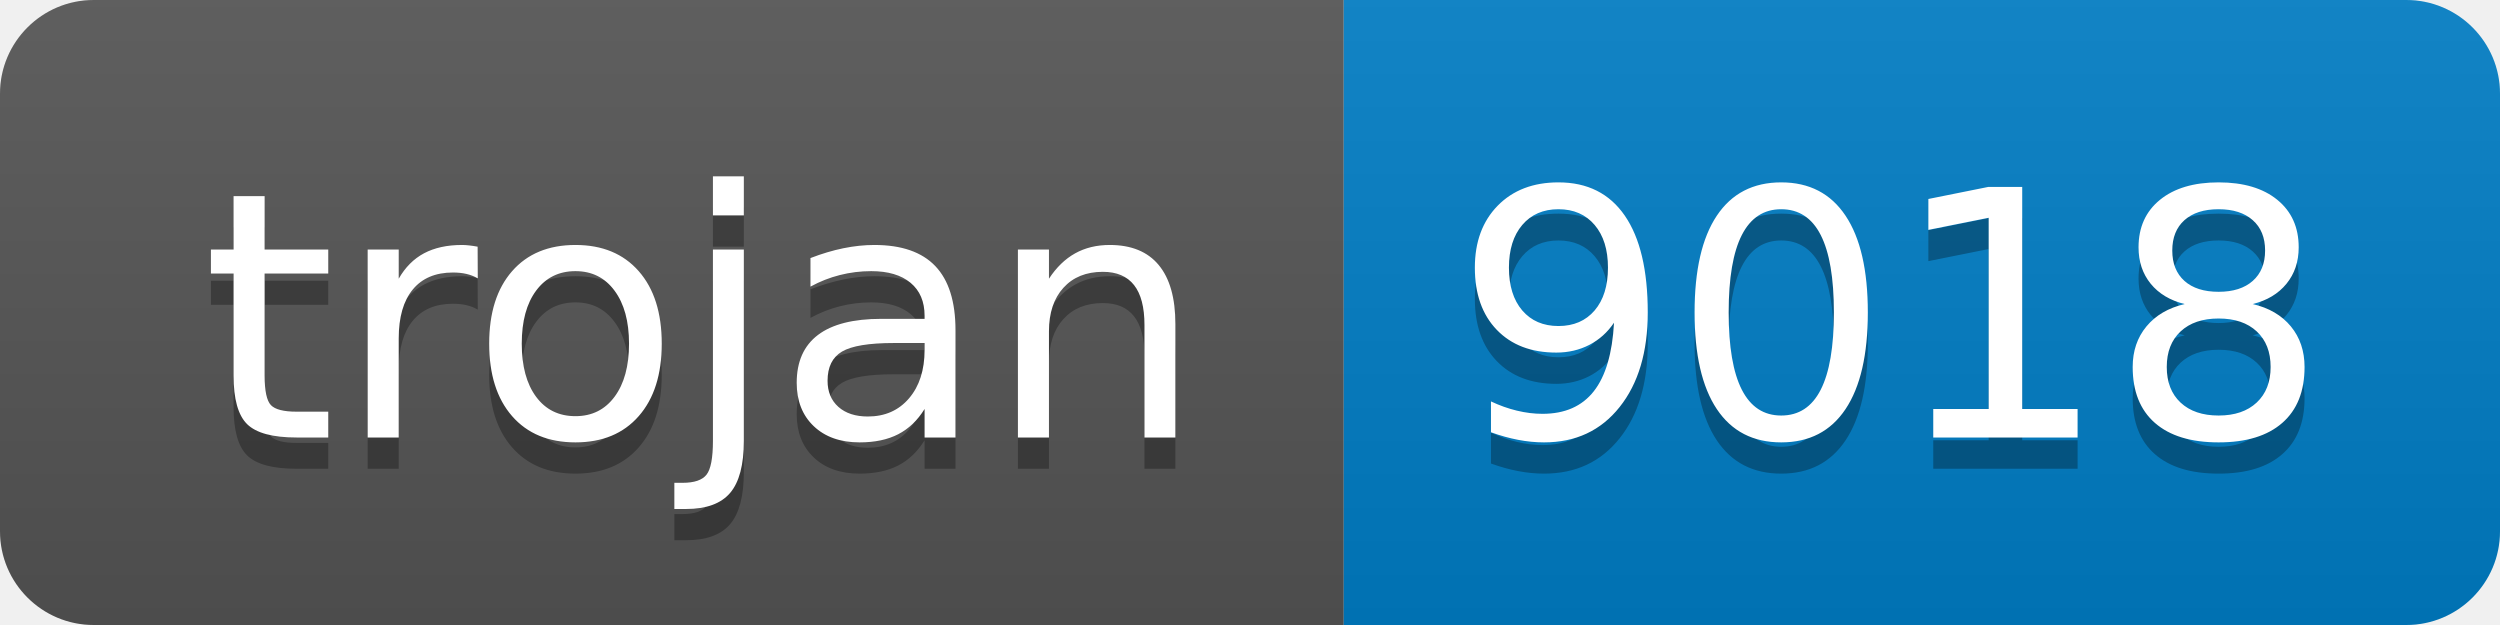
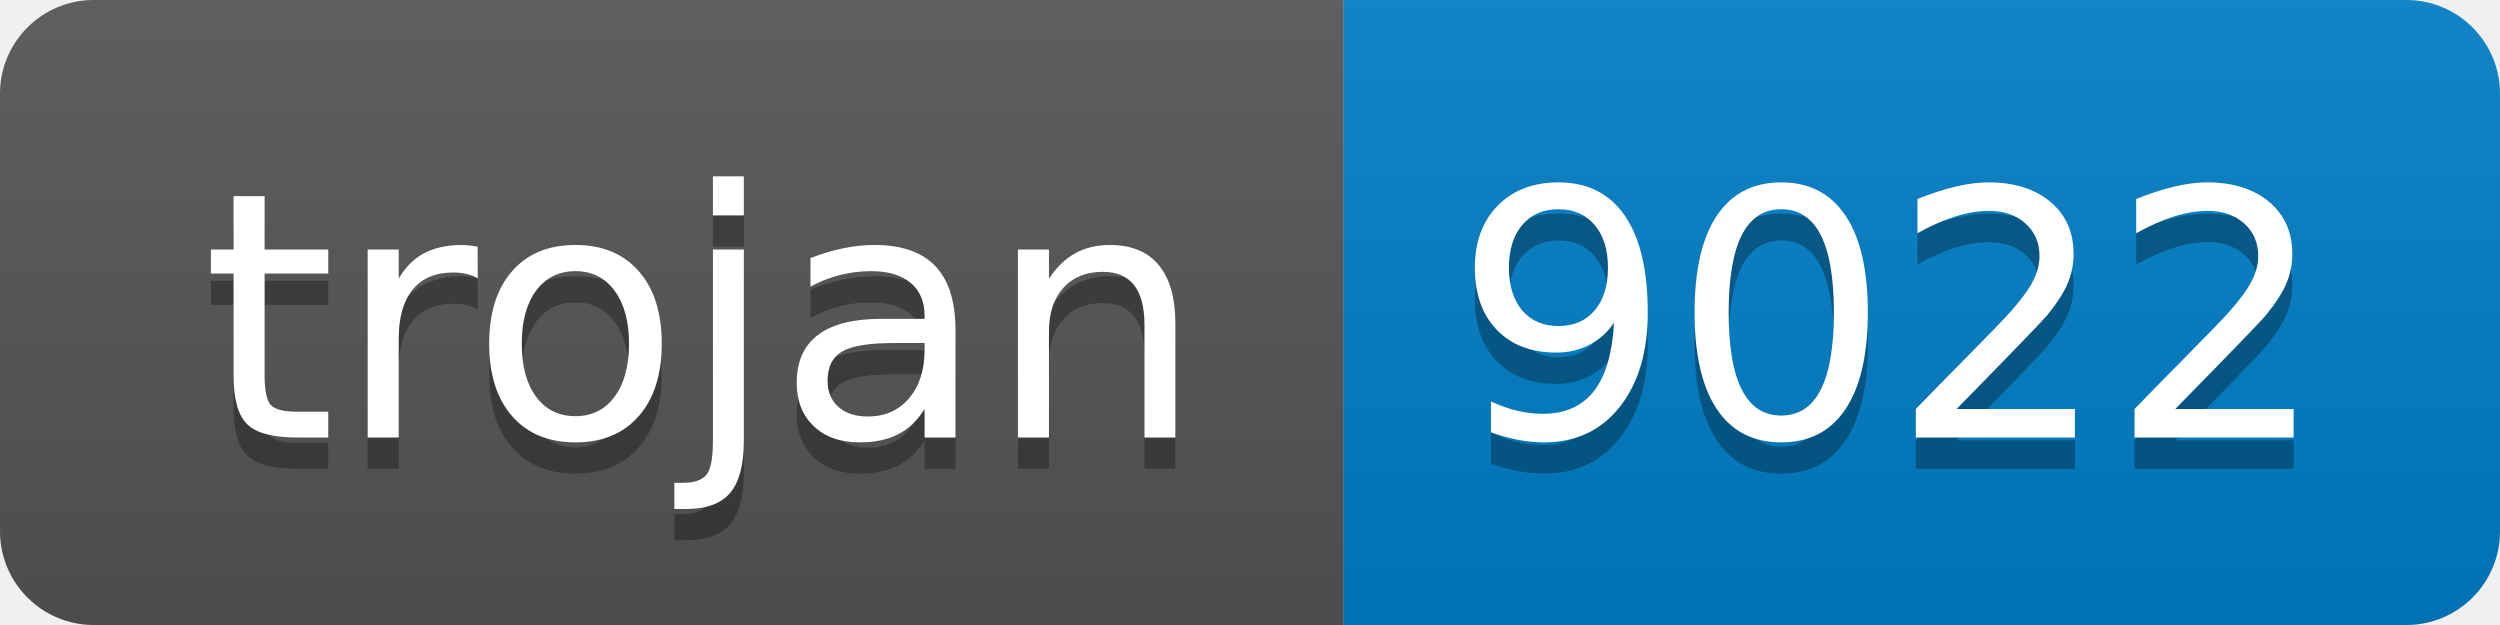
- <svg xmlns="http://www.w3.org/2000/svg" width="80" height="20" role="img" aria-label="trojan: 9018">
+ <svg xmlns="http://www.w3.org/2000/svg" width="80" height="20" role="img" aria-label="trojan: 9022">
  <linearGradient id="s" x2="0" y2="100%">
    <stop offset="0" stop-color="#bbb" stop-opacity=".1" />
    <stop offset="1" stop-opacity=".1" />
  </linearGradient>
  <clipPath id="r">
    <rect width="80" height="20" rx="3" fill="#fff" />
  </clipPath>
  <g clip-path="url(#r)">
    <rect width="43" height="20" fill="#555" />
    <rect x="43" width="37" height="20" fill="#007ec6" />
    <rect width="80" height="20" fill="url(#s)" />
  </g>
  <g fill="#fff" text-anchor="middle" font-family="Verdana,Geneva,DejaVu Sans,sans-serif" text-rendering="geometricPrecision" font-size="110">
    <text aria-hidden="true" x="225" y="150" fill="#010101" fill-opacity=".3" transform="scale(.1)" textLength="330">trojan</text>
    <text x="225" y="140" transform="scale(.1)" fill="#fff" textLength="330">trojan</text>
-     <text aria-hidden="true" x="605" y="150" fill="#010101" fill-opacity=".3" transform="scale(.1)" textLength="270">9018</text>
-     <text x="605" y="140" transform="scale(.1)" fill="#fff" textLength="270">9018</text>
+     <text aria-hidden="true" x="605" y="150" fill="#010101" fill-opacity=".3" transform="scale(.1)" textLength="270">9022</text>
+     <text x="605" y="140" transform="scale(.1)" fill="#fff" textLength="270">9022</text>
  </g>
</svg>
